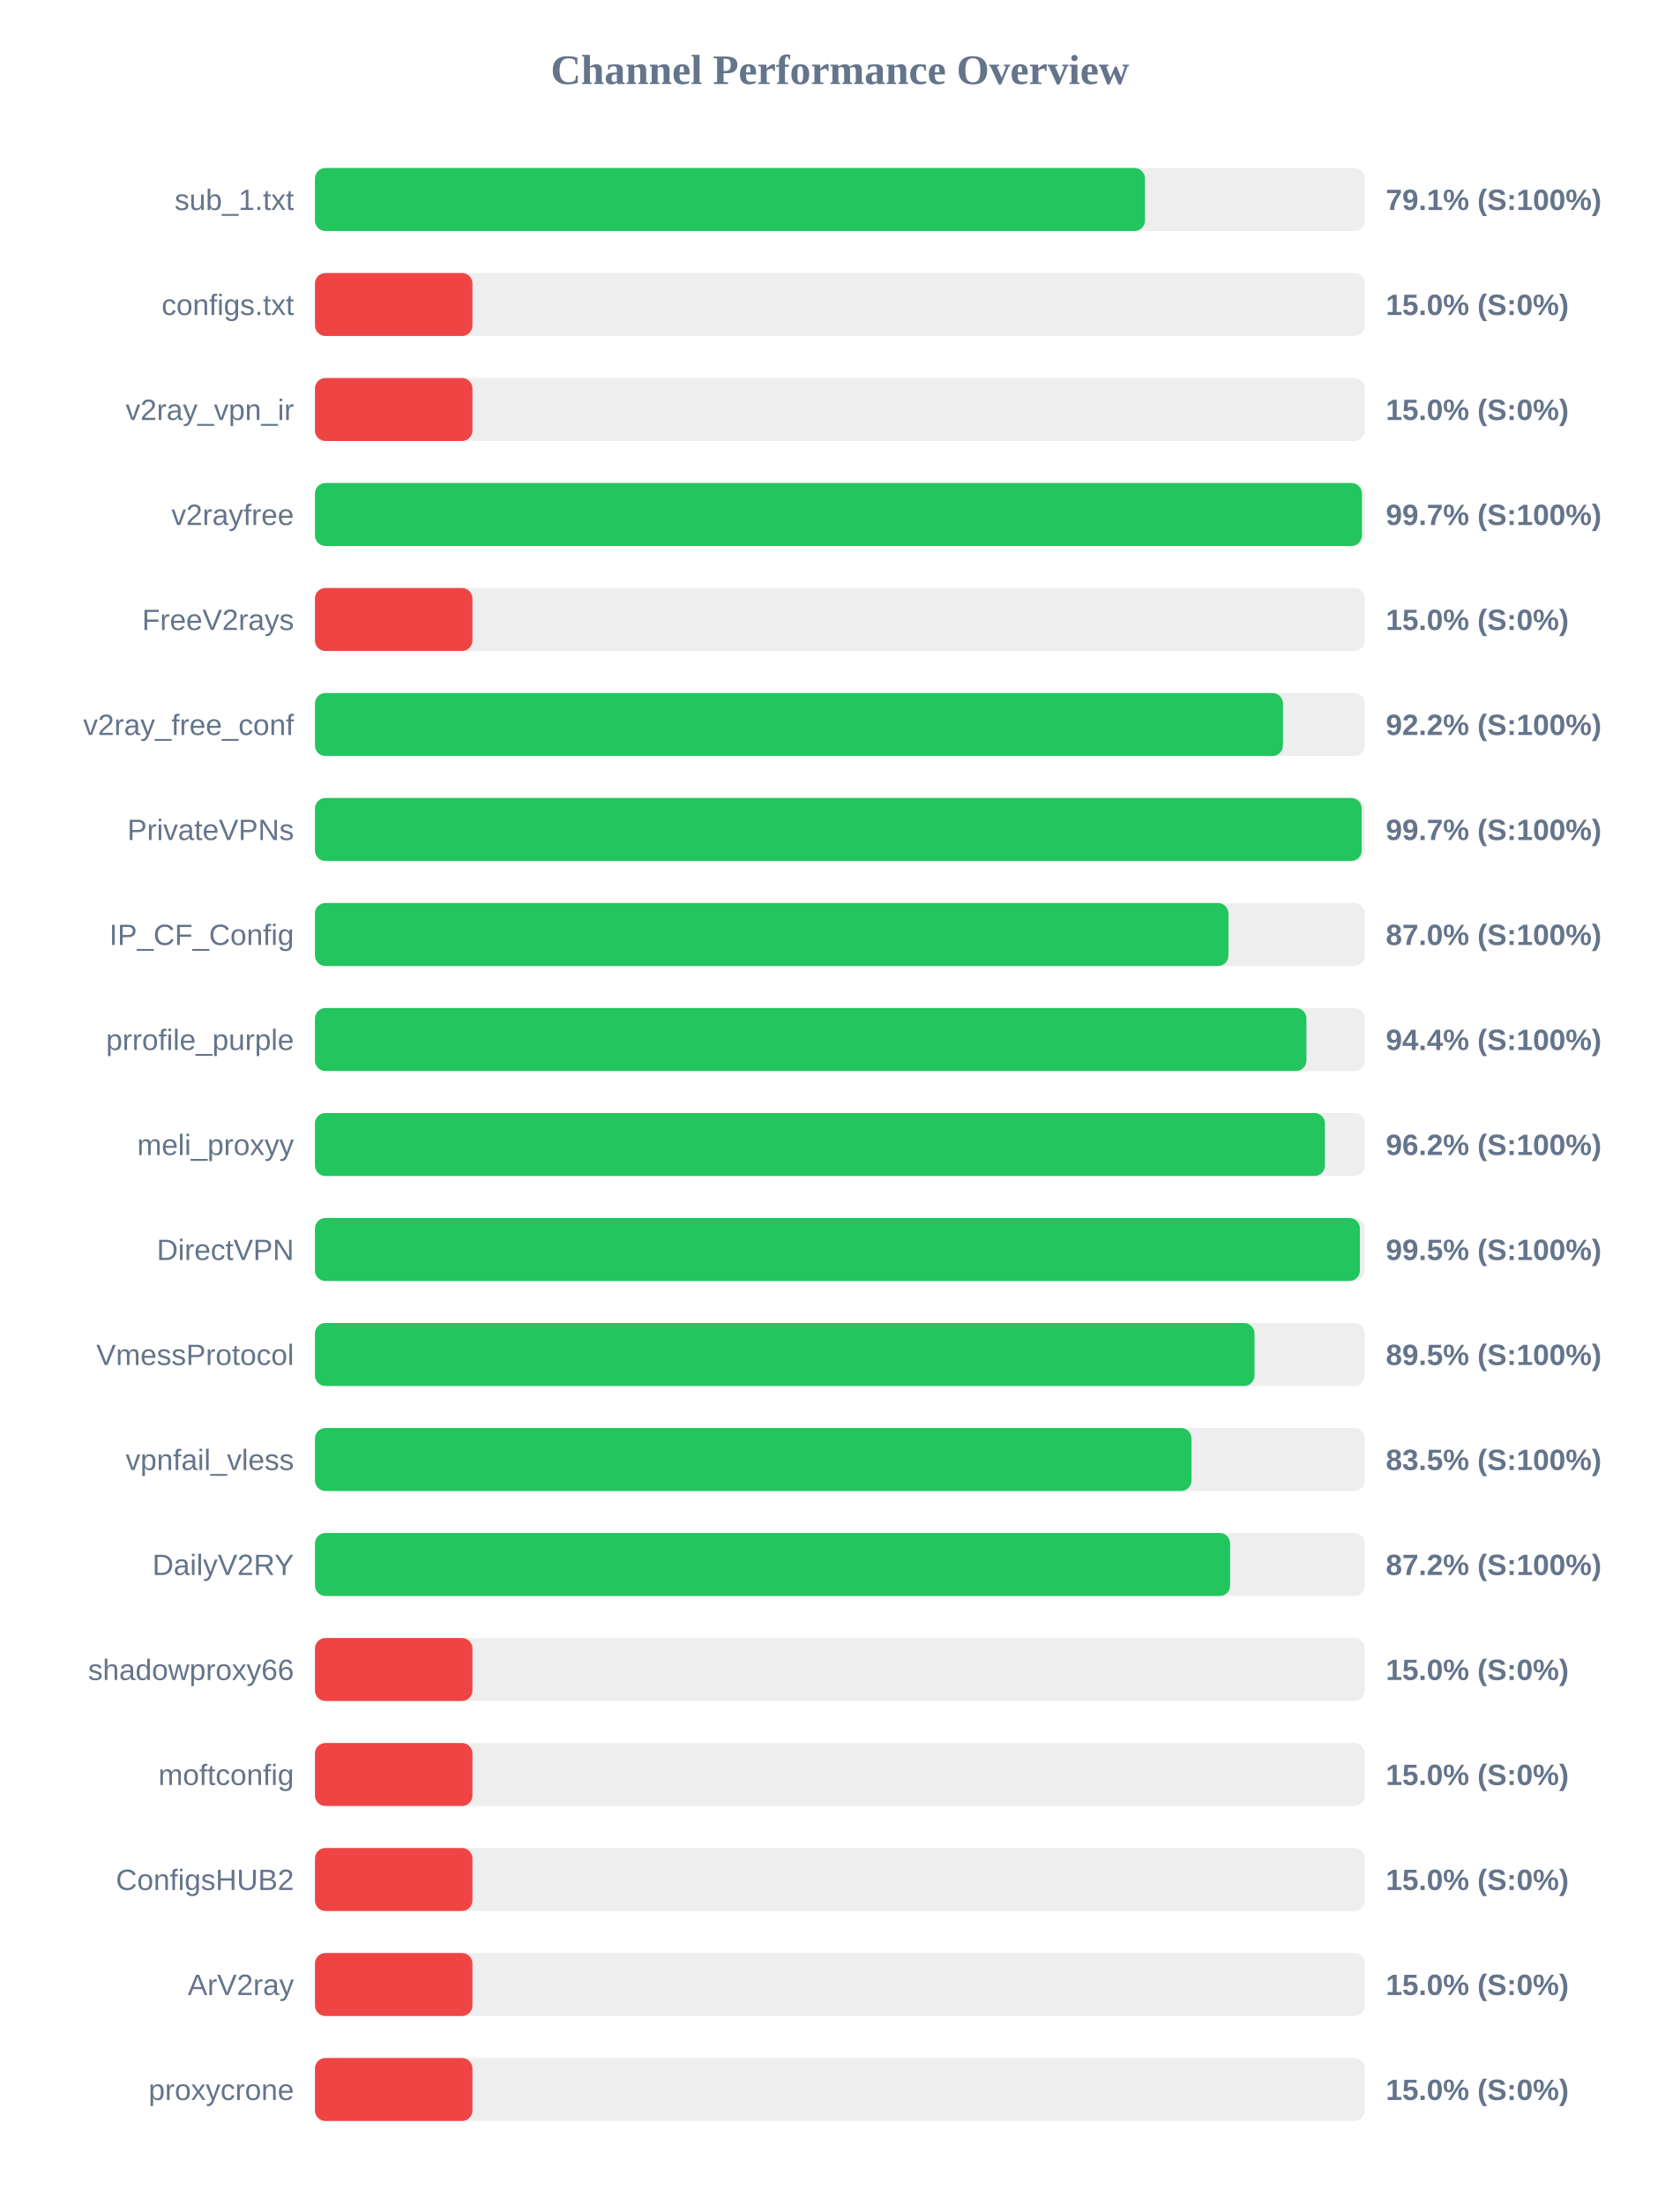
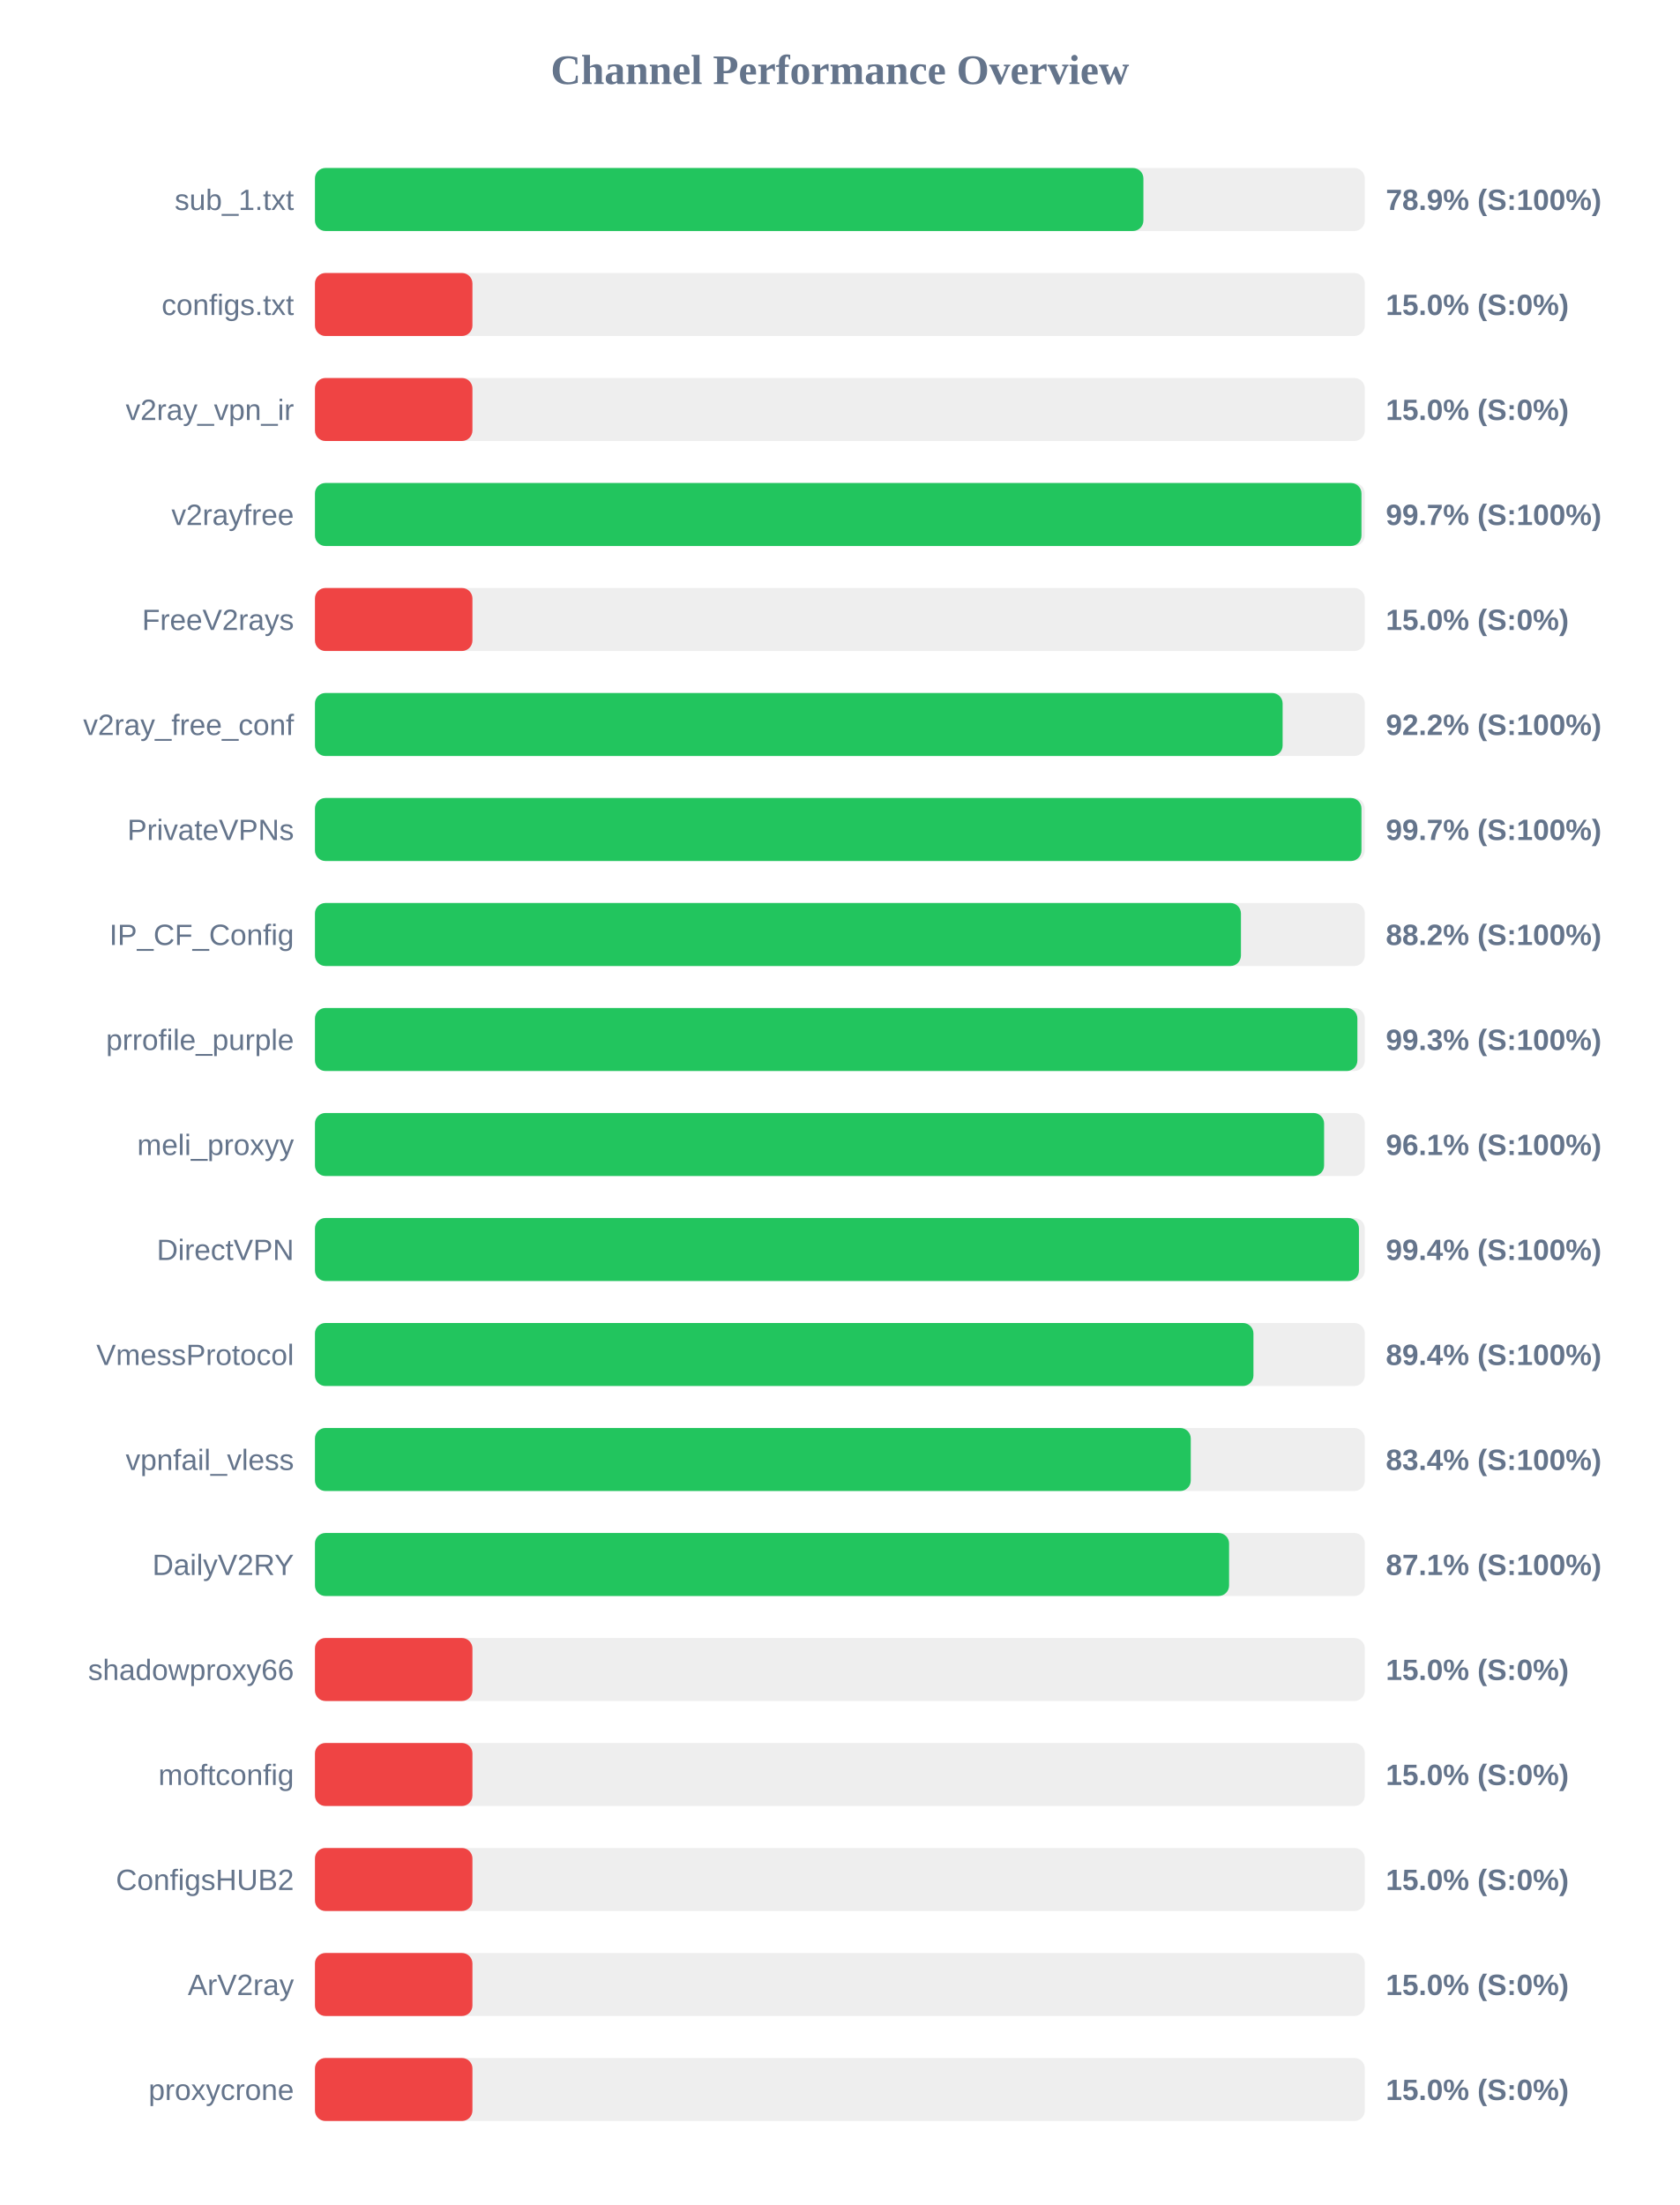
<svg xmlns="http://www.w3.org/2000/svg" width="800" height="1050" version="1.1">
  <style>
        .row { font: 14px Arial; fill: #64748b; }
        .score { font: bold 14px Arial; fill: #64748b; }
    </style>
  <text x="400" y="40" text-anchor="middle" font-size="20px" font-weight="bold" fill="#64748b">Channel Performance Overview</text>
  <rect x="150" y="80" width="500" height="30" fill="#eee" rx="5" />
-   <rect x="150" y="80" width="395.3" height="30" fill="#22c55e" rx="5" />
+   <rect x="150" y="80" width="394.55" height="30" fill="#22c55e" rx="5" />
  <text x="140" y="100" text-anchor="end" class="row">sub_1.txt</text>
-   <text x="660" y="100" text-anchor="start" class="score">79.1% (S:100%)</text>
+   <text x="660" y="100" text-anchor="start" class="score">78.9% (S:100%)</text>
  <rect x="150" y="130" width="500" height="30" fill="#eee" rx="5" />
  <rect x="150" y="130" width="75.0" height="30" fill="#ef4444" rx="5" />
  <text x="140" y="150" text-anchor="end" class="row">configs.txt</text>
  <text x="660" y="150" text-anchor="start" class="score">15.0% (S:0%)</text>
  <rect x="150" y="180" width="500" height="30" fill="#eee" rx="5" />
  <rect x="150" y="180" width="75.0" height="30" fill="#ef4444" rx="5" />
  <text x="140" y="200" text-anchor="end" class="row">v2ray_vpn_ir</text>
  <text x="660" y="200" text-anchor="start" class="score">15.0% (S:0%)</text>
  <rect x="150" y="230" width="500" height="30" fill="#eee" rx="5" />
-   <rect x="150" y="230" width="498.6" height="30" fill="#22c55e" rx="5" />
+   <rect x="150" y="230" width="498.4" height="30" fill="#22c55e" rx="5" />
  <text x="140" y="250" text-anchor="end" class="row">v2rayfree</text>
  <text x="660" y="250" text-anchor="start" class="score">99.7% (S:100%)</text>
  <rect x="150" y="280" width="500" height="30" fill="#eee" rx="5" />
  <rect x="150" y="280" width="75.0" height="30" fill="#ef4444" rx="5" />
  <text x="140" y="300" text-anchor="end" class="row">FreeV2rays</text>
  <text x="660" y="300" text-anchor="start" class="score">15.0% (S:0%)</text>
  <rect x="150" y="330" width="500" height="30" fill="#eee" rx="5" />
-   <rect x="150" y="330" width="461.0" height="30" fill="#22c55e" rx="5" />
+   <rect x="150" y="330" width="460.85" height="30" fill="#22c55e" rx="5" />
  <text x="140" y="350" text-anchor="end" class="row">v2ray_free_conf</text>
  <text x="660" y="350" text-anchor="start" class="score">92.2% (S:100%)</text>
  <rect x="150" y="380" width="500" height="30" fill="#eee" rx="5" />
-   <rect x="150" y="380" width="498.5" height="30" fill="#22c55e" rx="5" />
+   <rect x="150" y="380" width="498.4" height="30" fill="#22c55e" rx="5" />
  <text x="140" y="400" text-anchor="end" class="row">PrivateVPNs</text>
  <text x="660" y="400" text-anchor="start" class="score">99.7% (S:100%)</text>
  <rect x="150" y="430" width="500" height="30" fill="#eee" rx="5" />
-   <rect x="150" y="430" width="435.05" height="30" fill="#22c55e" rx="5" />
+   <rect x="150" y="430" width="441.0" height="30" fill="#22c55e" rx="5" />
  <text x="140" y="450" text-anchor="end" class="row">IP_CF_Config</text>
-   <text x="660" y="450" text-anchor="start" class="score">87.0% (S:100%)</text>
+   <text x="660" y="450" text-anchor="start" class="score">88.2% (S:100%)</text>
  <rect x="150" y="480" width="500" height="30" fill="#eee" rx="5" />
-   <rect x="150" y="480" width="472.2" height="30" fill="#22c55e" rx="5" />
+   <rect x="150" y="480" width="496.45" height="30" fill="#22c55e" rx="5" />
  <text x="140" y="500" text-anchor="end" class="row">prrofile_purple</text>
-   <text x="660" y="500" text-anchor="start" class="score">94.4% (S:100%)</text>
+   <text x="660" y="500" text-anchor="start" class="score">99.3% (S:100%)</text>
  <rect x="150" y="530" width="500" height="30" fill="#eee" rx="5" />
-   <rect x="150" y="530" width="481.0" height="30" fill="#22c55e" rx="5" />
+   <rect x="150" y="530" width="480.6" height="30" fill="#22c55e" rx="5" />
  <text x="140" y="550" text-anchor="end" class="row">meli_proxyy</text>
-   <text x="660" y="550" text-anchor="start" class="score">96.2% (S:100%)</text>
+   <text x="660" y="550" text-anchor="start" class="score">96.1% (S:100%)</text>
  <rect x="150" y="580" width="500" height="30" fill="#eee" rx="5" />
-   <rect x="150" y="580" width="497.65" height="30" fill="#22c55e" rx="5" />
+   <rect x="150" y="580" width="497.2" height="30" fill="#22c55e" rx="5" />
  <text x="140" y="600" text-anchor="end" class="row">DirectVPN</text>
-   <text x="660" y="600" text-anchor="start" class="score">99.5% (S:100%)</text>
+   <text x="660" y="600" text-anchor="start" class="score">99.4% (S:100%)</text>
  <rect x="150" y="630" width="500" height="30" fill="#eee" rx="5" />
-   <rect x="150" y="630" width="447.45" height="30" fill="#22c55e" rx="5" />
+   <rect x="150" y="630" width="446.95" height="30" fill="#22c55e" rx="5" />
  <text x="140" y="650" text-anchor="end" class="row">VmessProtocol</text>
-   <text x="660" y="650" text-anchor="start" class="score">89.5% (S:100%)</text>
+   <text x="660" y="650" text-anchor="start" class="score">89.4% (S:100%)</text>
  <rect x="150" y="680" width="500" height="30" fill="#eee" rx="5" />
-   <rect x="150" y="680" width="417.45" height="30" fill="#22c55e" rx="5" />
+   <rect x="150" y="680" width="417.1" height="30" fill="#22c55e" rx="5" />
  <text x="140" y="700" text-anchor="end" class="row">vpnfail_vless</text>
-   <text x="660" y="700" text-anchor="start" class="score">83.5% (S:100%)</text>
+   <text x="660" y="700" text-anchor="start" class="score">83.4% (S:100%)</text>
  <rect x="150" y="730" width="500" height="30" fill="#eee" rx="5" />
-   <rect x="150" y="730" width="435.85" height="30" fill="#22c55e" rx="5" />
+   <rect x="150" y="730" width="435.35" height="30" fill="#22c55e" rx="5" />
  <text x="140" y="750" text-anchor="end" class="row">DailyV2RY</text>
-   <text x="660" y="750" text-anchor="start" class="score">87.2% (S:100%)</text>
+   <text x="660" y="750" text-anchor="start" class="score">87.1% (S:100%)</text>
  <rect x="150" y="780" width="500" height="30" fill="#eee" rx="5" />
  <rect x="150" y="780" width="75.0" height="30" fill="#ef4444" rx="5" />
  <text x="140" y="800" text-anchor="end" class="row">shadowproxy66</text>
  <text x="660" y="800" text-anchor="start" class="score">15.0% (S:0%)</text>
  <rect x="150" y="830" width="500" height="30" fill="#eee" rx="5" />
  <rect x="150" y="830" width="75.0" height="30" fill="#ef4444" rx="5" />
  <text x="140" y="850" text-anchor="end" class="row">moftconfig</text>
  <text x="660" y="850" text-anchor="start" class="score">15.0% (S:0%)</text>
  <rect x="150" y="880" width="500" height="30" fill="#eee" rx="5" />
  <rect x="150" y="880" width="75.0" height="30" fill="#ef4444" rx="5" />
  <text x="140" y="900" text-anchor="end" class="row">ConfigsHUB2</text>
  <text x="660" y="900" text-anchor="start" class="score">15.0% (S:0%)</text>
  <rect x="150" y="930" width="500" height="30" fill="#eee" rx="5" />
  <rect x="150" y="930" width="75.0" height="30" fill="#ef4444" rx="5" />
  <text x="140" y="950" text-anchor="end" class="row">ArV2ray</text>
  <text x="660" y="950" text-anchor="start" class="score">15.0% (S:0%)</text>
  <rect x="150" y="980" width="500" height="30" fill="#eee" rx="5" />
  <rect x="150" y="980" width="75.0" height="30" fill="#ef4444" rx="5" />
  <text x="140" y="1000" text-anchor="end" class="row">proxycrone</text>
  <text x="660" y="1000" text-anchor="start" class="score">15.0% (S:0%)</text>
</svg>
